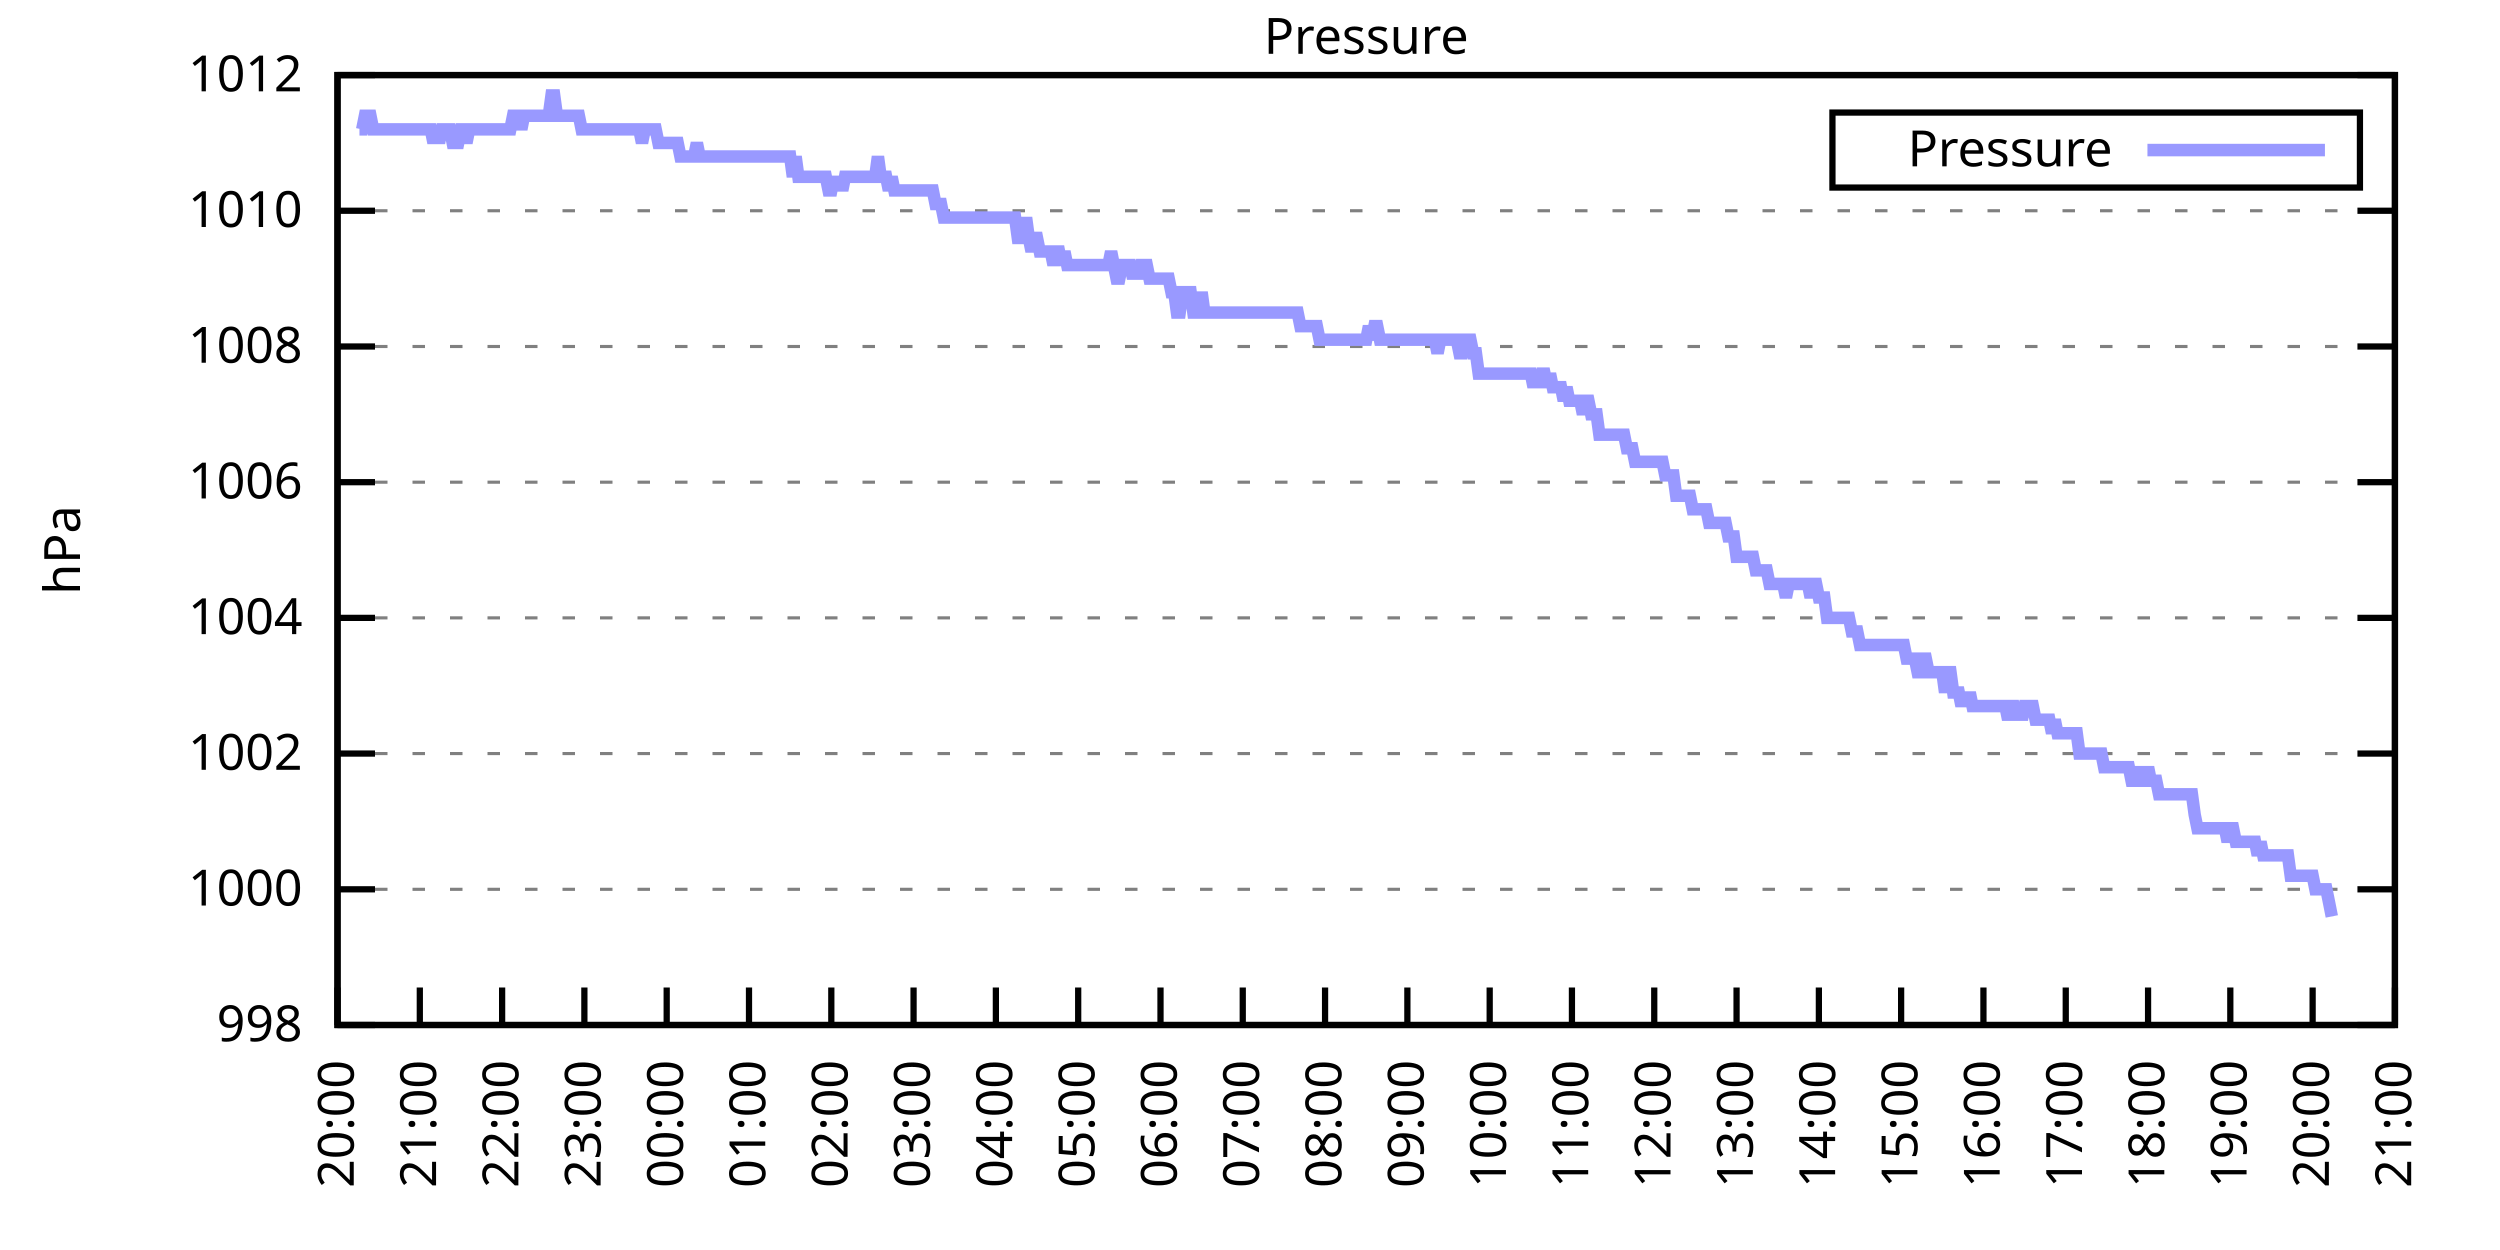
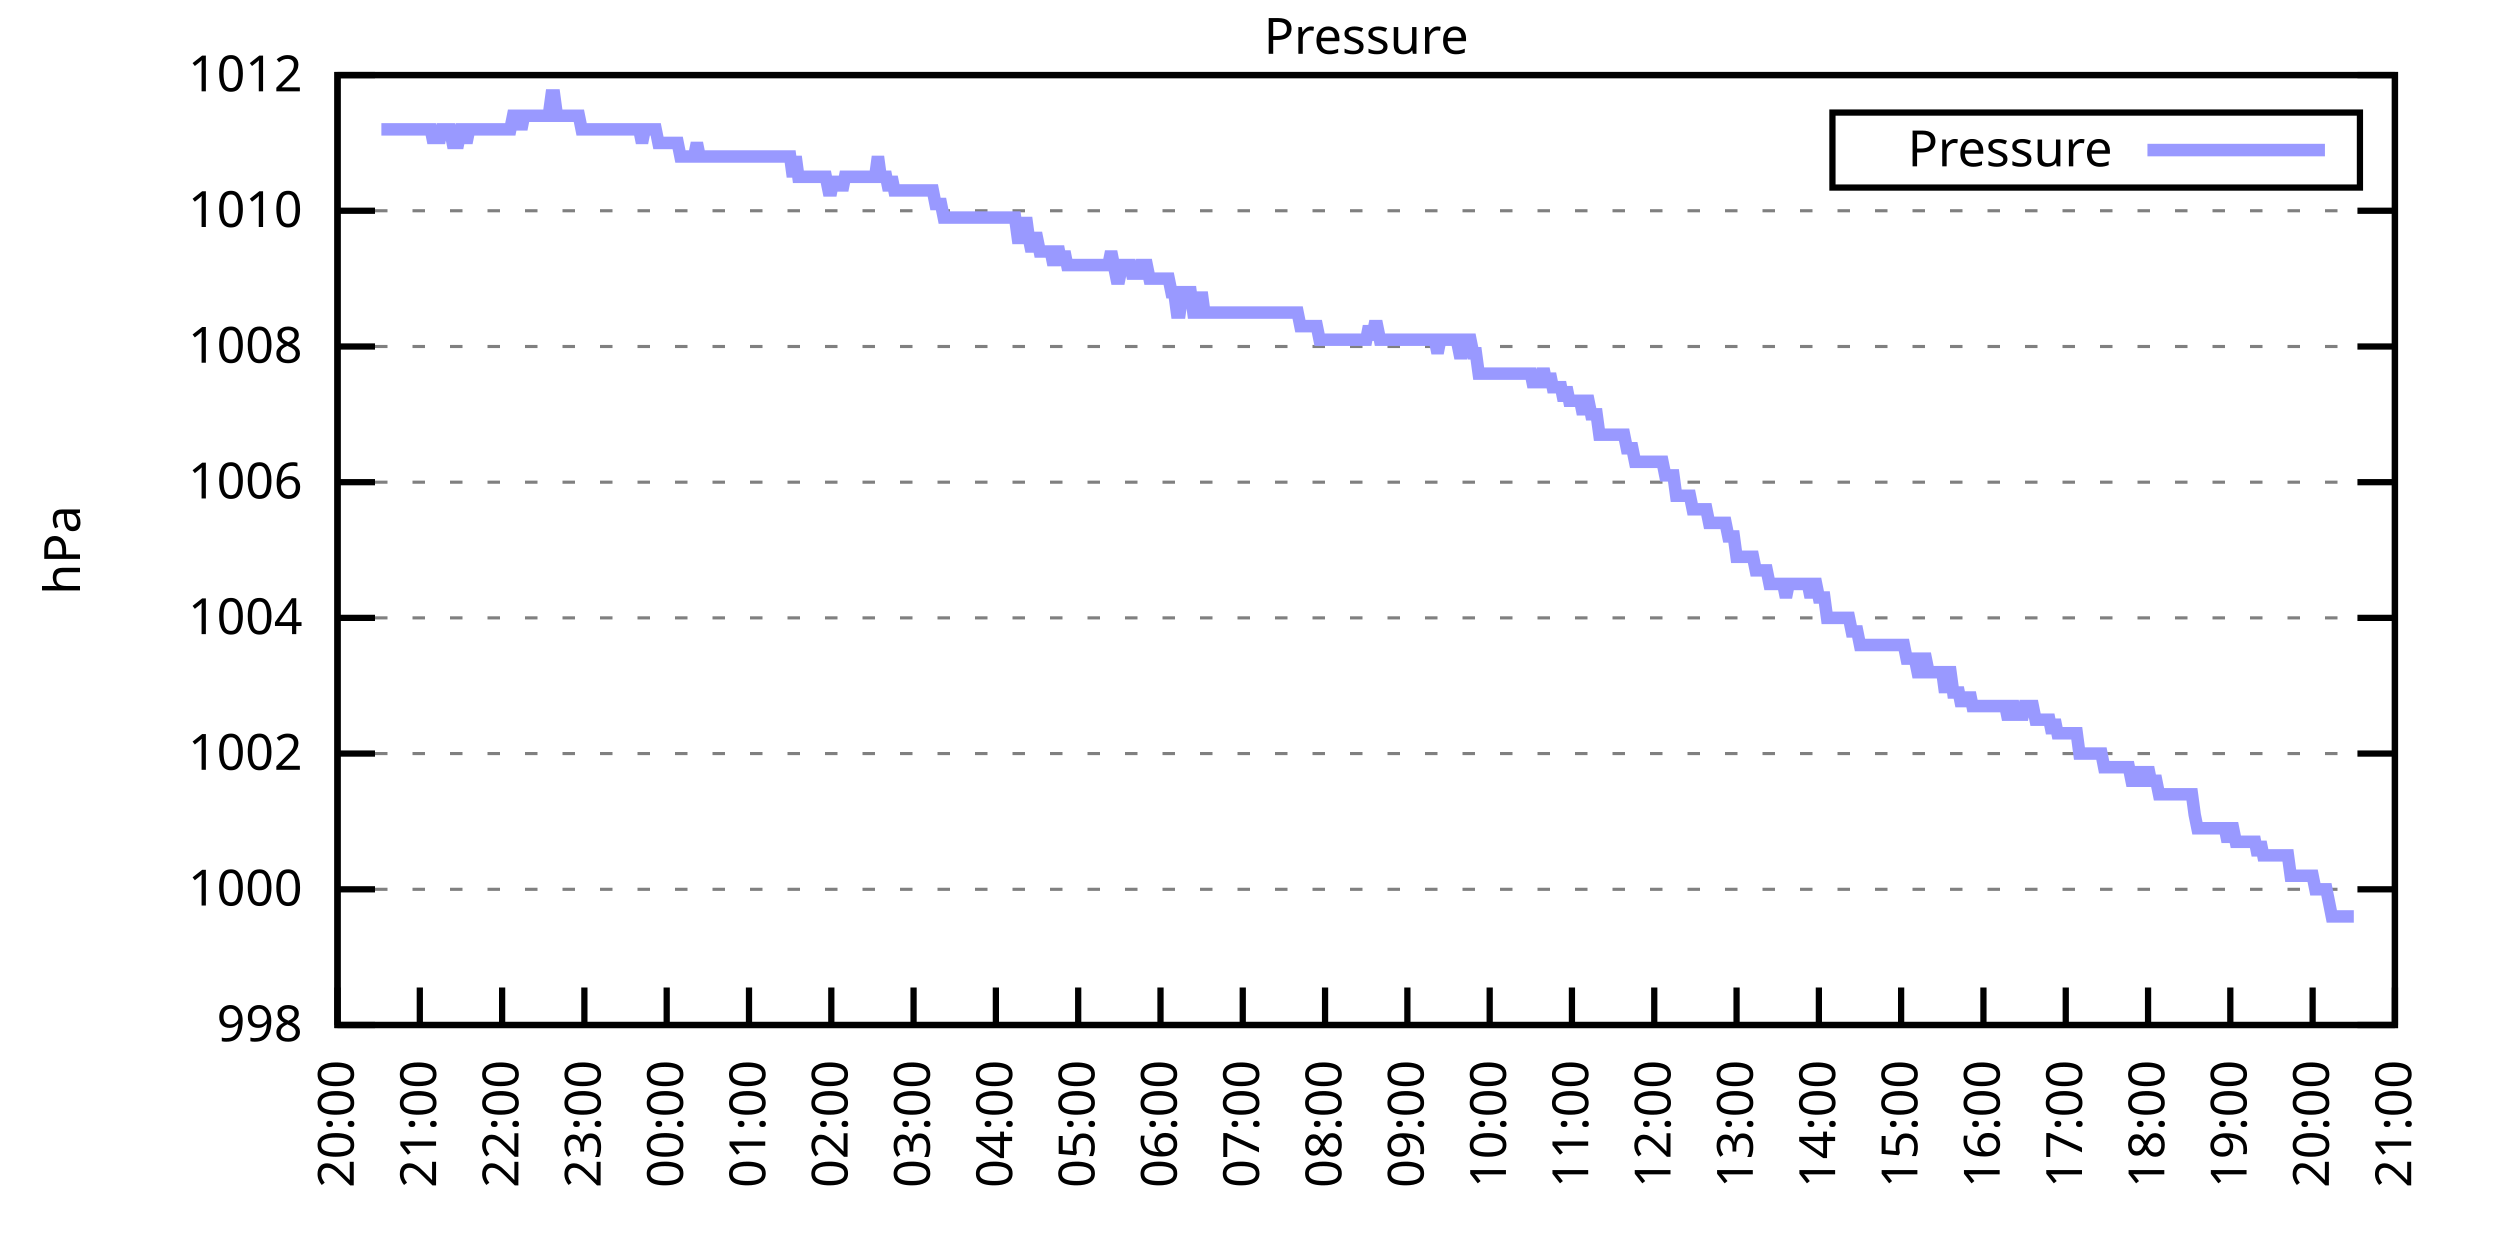
<svg xmlns="http://www.w3.org/2000/svg" xmlns:xlink="http://www.w3.org/1999/xlink" width="400" height="200" viewBox="0 0 400 200">
  <g id="gnuplot_canvas">
    <rect x="0" y="0" width="400" height="200" fill="none" />
    <defs>
      <circle id="gpDot" r="0.5" stroke-width="0.5" stroke="currentColor" />
      <path id="gpPt0" stroke-width="0.333" stroke="currentColor" d="M-1,0 h2 M0,-1 v2" />
      <path id="gpPt1" stroke-width="0.333" stroke="currentColor" d="M-1,-1 L1,1 M1,-1 L-1,1" />
      <path id="gpPt2" stroke-width="0.333" stroke="currentColor" d="M-1,0 L1,0 M0,-1 L0,1 M-1,-1 L1,1 M-1,1 L1,-1" />
      <rect id="gpPt3" stroke-width="0.333" stroke="currentColor" x="-1" y="-1" width="2" height="2" />
      <rect id="gpPt4" stroke-width="0.333" stroke="currentColor" fill="currentColor" x="-1" y="-1" width="2" height="2" />
      <circle id="gpPt5" stroke-width="0.333" stroke="currentColor" cx="0" cy="0" r="1" />
      <use xlink:href="#gpPt5" id="gpPt6" fill="currentColor" stroke="none" />
      <path id="gpPt7" stroke-width="0.333" stroke="currentColor" d="M0,-1.33 L-1.33,0.67 L1.33,0.67 z" />
      <use xlink:href="#gpPt7" id="gpPt8" fill="currentColor" stroke="none" />
      <use xlink:href="#gpPt7" id="gpPt9" stroke="currentColor" transform="rotate(180)" />
      <use xlink:href="#gpPt9" id="gpPt10" fill="currentColor" stroke="none" />
      <use xlink:href="#gpPt3" id="gpPt11" stroke="currentColor" transform="rotate(45)" />
      <use xlink:href="#gpPt11" id="gpPt12" fill="currentColor" stroke="none" />
      <path id="gpPt13" stroke-width="0.333" stroke="currentColor" d="M0,1.330 L1.265,0.411 L0.782,-1.067 L-0.782,-1.076 L-1.265,0.411 z" />
      <use xlink:href="#gpPt13" id="gpPt14" fill="currentColor" stroke="none" />
      <filter id="textbox" filterUnits="objectBoundingBox" x="0" y="0" height="1" width="1">
        <feFlood flood-color="white" flood-opacity="1" result="bgnd" />
        <feComposite in="SourceGraphic" in2="bgnd" operator="atop" />
      </filter>
      <filter id="greybox" filterUnits="objectBoundingBox" x="0" y="0" height="1" width="1">
        <feFlood flood-color="lightgrey" flood-opacity="1" result="grey" />
        <feComposite in="SourceGraphic" in2="grey" operator="atop" />
      </filter>
    </defs>
    <g fill="none" color="white" stroke="currentColor" stroke-width="1.00" stroke-linecap="butt" stroke-linejoin="miter">
</g>
    <g fill="none" color="black" stroke="currentColor" stroke-width="1.00" stroke-linecap="butt" stroke-linejoin="miter">
      <g stroke="none" shape-rendering="crispEdges">
        <polygon fill="rgb(255, 255, 255)" points="54.00,164.00 383.18,164.00 383.18,12.02 54.00,12.02 " />
      </g>
    </g>
    <g fill="none" color="black" stroke="currentColor" stroke-width="1.00" stroke-linecap="butt" stroke-linejoin="miter">
</g>
    <g fill="none" color="black" stroke="black" stroke-width="0.50" stroke-linecap="butt" stroke-linejoin="miter">
</g>
    <g fill="none" color="gray" stroke="currentColor" stroke-width="0.50" stroke-linecap="butt" stroke-linejoin="miter">
      <path stroke="gray" stroke-dasharray="2,4" class="gridline" d="M54.00,164.00 L383.19,164.00  " />
    </g>
    <g fill="none" color="gray" stroke="gray" stroke-width="1.00" stroke-linecap="butt" stroke-linejoin="miter">
</g>
    <g fill="none" color="black" stroke="currentColor" stroke-width="1.00" stroke-linecap="butt" stroke-linejoin="miter">
      <path stroke="black" d="M54.00,164.00 L60.00,164.00 M383.19,164.00 L377.19,164.00  " />
      <g transform="translate(48.40,166.60)" stroke="none" fill="black" font-family="Sans" font-size="8.00" text-anchor="end">
        <text>
          <tspan font-family="Sans"> 998</tspan>
        </text>
      </g>
    </g>
    <g fill="none" color="black" stroke="currentColor" stroke-width="1.00" stroke-linecap="butt" stroke-linejoin="miter">
</g>
    <g fill="none" color="black" stroke="black" stroke-width="0.50" stroke-linecap="butt" stroke-linejoin="miter">
</g>
    <g fill="none" color="gray" stroke="currentColor" stroke-width="0.50" stroke-linecap="butt" stroke-linejoin="miter">
      <path stroke="gray" stroke-dasharray="2,4" class="gridline" d="M54.00,142.29 L383.19,142.29  " />
    </g>
    <g fill="none" color="gray" stroke="gray" stroke-width="1.00" stroke-linecap="butt" stroke-linejoin="miter">
</g>
    <g fill="none" color="black" stroke="currentColor" stroke-width="1.00" stroke-linecap="butt" stroke-linejoin="miter">
      <path stroke="black" d="M54.00,142.29 L60.00,142.29 M383.19,142.29 L377.19,142.29  " />
      <g transform="translate(48.40,144.89)" stroke="none" fill="black" font-family="Sans" font-size="8.00" text-anchor="end">
        <text>
          <tspan font-family="Sans"> 1000</tspan>
        </text>
      </g>
    </g>
    <g fill="none" color="black" stroke="currentColor" stroke-width="1.00" stroke-linecap="butt" stroke-linejoin="miter">
</g>
    <g fill="none" color="black" stroke="black" stroke-width="0.50" stroke-linecap="butt" stroke-linejoin="miter">
</g>
    <g fill="none" color="gray" stroke="currentColor" stroke-width="0.50" stroke-linecap="butt" stroke-linejoin="miter">
      <path stroke="gray" stroke-dasharray="2,4" class="gridline" d="M54.00,120.57 L383.19,120.57  " />
    </g>
    <g fill="none" color="gray" stroke="gray" stroke-width="1.00" stroke-linecap="butt" stroke-linejoin="miter">
</g>
    <g fill="none" color="black" stroke="currentColor" stroke-width="1.00" stroke-linecap="butt" stroke-linejoin="miter">
      <path stroke="black" d="M54.00,120.57 L60.00,120.57 M383.19,120.57 L377.19,120.57  " />
      <g transform="translate(48.40,123.17)" stroke="none" fill="black" font-family="Sans" font-size="8.00" text-anchor="end">
        <text>
          <tspan font-family="Sans"> 1002</tspan>
        </text>
      </g>
    </g>
    <g fill="none" color="black" stroke="currentColor" stroke-width="1.00" stroke-linecap="butt" stroke-linejoin="miter">
</g>
    <g fill="none" color="black" stroke="black" stroke-width="0.50" stroke-linecap="butt" stroke-linejoin="miter">
</g>
    <g fill="none" color="gray" stroke="currentColor" stroke-width="0.50" stroke-linecap="butt" stroke-linejoin="miter">
      <path stroke="gray" stroke-dasharray="2,4" class="gridline" d="M54.00,98.86 L383.19,98.86  " />
    </g>
    <g fill="none" color="gray" stroke="gray" stroke-width="1.00" stroke-linecap="butt" stroke-linejoin="miter">
</g>
    <g fill="none" color="black" stroke="currentColor" stroke-width="1.00" stroke-linecap="butt" stroke-linejoin="miter">
      <path stroke="black" d="M54.00,98.86 L60.00,98.86 M383.19,98.86 L377.19,98.86  " />
      <g transform="translate(48.40,101.46)" stroke="none" fill="black" font-family="Sans" font-size="8.00" text-anchor="end">
        <text>
          <tspan font-family="Sans"> 1004</tspan>
        </text>
      </g>
    </g>
    <g fill="none" color="black" stroke="currentColor" stroke-width="1.00" stroke-linecap="butt" stroke-linejoin="miter">
</g>
    <g fill="none" color="black" stroke="black" stroke-width="0.50" stroke-linecap="butt" stroke-linejoin="miter">
</g>
    <g fill="none" color="gray" stroke="currentColor" stroke-width="0.50" stroke-linecap="butt" stroke-linejoin="miter">
      <path stroke="gray" stroke-dasharray="2,4" class="gridline" d="M54.00,77.15 L383.19,77.15  " />
    </g>
    <g fill="none" color="gray" stroke="gray" stroke-width="1.00" stroke-linecap="butt" stroke-linejoin="miter">
</g>
    <g fill="none" color="black" stroke="currentColor" stroke-width="1.00" stroke-linecap="butt" stroke-linejoin="miter">
      <path stroke="black" d="M54.00,77.15 L60.00,77.15 M383.19,77.15 L377.19,77.15  " />
      <g transform="translate(48.40,79.75)" stroke="none" fill="black" font-family="Sans" font-size="8.00" text-anchor="end">
        <text>
          <tspan font-family="Sans"> 1006</tspan>
        </text>
      </g>
    </g>
    <g fill="none" color="black" stroke="currentColor" stroke-width="1.00" stroke-linecap="butt" stroke-linejoin="miter">
</g>
    <g fill="none" color="black" stroke="black" stroke-width="0.50" stroke-linecap="butt" stroke-linejoin="miter">
</g>
    <g fill="none" color="gray" stroke="currentColor" stroke-width="0.50" stroke-linecap="butt" stroke-linejoin="miter">
      <path stroke="gray" stroke-dasharray="2,4" class="gridline" d="M54.00,55.44 L383.19,55.44  " />
    </g>
    <g fill="none" color="gray" stroke="gray" stroke-width="1.00" stroke-linecap="butt" stroke-linejoin="miter">
</g>
    <g fill="none" color="black" stroke="currentColor" stroke-width="1.00" stroke-linecap="butt" stroke-linejoin="miter">
      <path stroke="black" d="M54.00,55.44 L60.00,55.44 M383.19,55.44 L377.19,55.44  " />
      <g transform="translate(48.40,58.04)" stroke="none" fill="black" font-family="Sans" font-size="8.00" text-anchor="end">
        <text>
          <tspan font-family="Sans"> 1008</tspan>
        </text>
      </g>
    </g>
    <g fill="none" color="black" stroke="currentColor" stroke-width="1.00" stroke-linecap="butt" stroke-linejoin="miter">
</g>
    <g fill="none" color="black" stroke="black" stroke-width="0.50" stroke-linecap="butt" stroke-linejoin="miter">
</g>
    <g fill="none" color="gray" stroke="currentColor" stroke-width="0.50" stroke-linecap="butt" stroke-linejoin="miter">
      <path stroke="gray" stroke-dasharray="2,4" class="gridline" d="M54.00,33.72 L383.19,33.72  " />
    </g>
    <g fill="none" color="gray" stroke="gray" stroke-width="1.00" stroke-linecap="butt" stroke-linejoin="miter">
</g>
    <g fill="none" color="black" stroke="currentColor" stroke-width="1.00" stroke-linecap="butt" stroke-linejoin="miter">
      <path stroke="black" d="M54.00,33.72 L60.00,33.72 M383.19,33.72 L377.19,33.72  " />
      <g transform="translate(48.40,36.32)" stroke="none" fill="black" font-family="Sans" font-size="8.00" text-anchor="end">
        <text>
          <tspan font-family="Sans"> 1010</tspan>
        </text>
      </g>
    </g>
    <g fill="none" color="black" stroke="currentColor" stroke-width="1.00" stroke-linecap="butt" stroke-linejoin="miter">
</g>
    <g fill="none" color="black" stroke="black" stroke-width="0.50" stroke-linecap="butt" stroke-linejoin="miter">
</g>
    <g fill="none" color="gray" stroke="currentColor" stroke-width="0.50" stroke-linecap="butt" stroke-linejoin="miter">
      <path stroke="gray" stroke-dasharray="2,4" class="gridline" d="M54.00,12.01 L383.19,12.01  " />
    </g>
    <g fill="none" color="gray" stroke="gray" stroke-width="1.00" stroke-linecap="butt" stroke-linejoin="miter">
</g>
    <g fill="none" color="black" stroke="currentColor" stroke-width="1.00" stroke-linecap="butt" stroke-linejoin="miter">
      <path stroke="black" d="M54.00,12.01 L60.00,12.01 M383.19,12.01 L377.19,12.01  " />
      <g transform="translate(48.40,14.61)" stroke="none" fill="black" font-family="Sans" font-size="8.00" text-anchor="end">
        <text>
          <tspan font-family="Sans"> 1012</tspan>
        </text>
      </g>
    </g>
    <g fill="none" color="black" stroke="currentColor" stroke-width="1.00" stroke-linecap="butt" stroke-linejoin="miter">
      <path stroke="black" d="M54.00,164.00 L54.00,158.00  " />
      <g transform="translate(56.60,169.60) rotate(270.00)" stroke="none" fill="black" font-family="Sans" font-size="8.00" text-anchor="end">
        <text>
          <tspan font-family="Sans">20:00</tspan>
        </text>
      </g>
    </g>
    <g fill="none" color="black" stroke="currentColor" stroke-width="1.00" stroke-linecap="butt" stroke-linejoin="miter">
      <path stroke="black" d="M67.17,164.00 L67.17,158.00  " />
      <g transform="translate(69.77,169.60) rotate(270.00)" stroke="none" fill="black" font-family="Sans" font-size="8.00" text-anchor="end">
        <text>
          <tspan font-family="Sans">21:00</tspan>
        </text>
      </g>
    </g>
    <g fill="none" color="black" stroke="currentColor" stroke-width="1.00" stroke-linecap="butt" stroke-linejoin="miter">
      <path stroke="black" d="M80.34,164.00 L80.34,158.00  " />
      <g transform="translate(82.94,169.60) rotate(270.00)" stroke="none" fill="black" font-family="Sans" font-size="8.00" text-anchor="end">
        <text>
          <tspan font-family="Sans">22:00</tspan>
        </text>
      </g>
    </g>
    <g fill="none" color="black" stroke="currentColor" stroke-width="1.00" stroke-linecap="butt" stroke-linejoin="miter">
      <path stroke="black" d="M93.50,164.00 L93.50,158.00  " />
      <g transform="translate(96.10,169.60) rotate(270.00)" stroke="none" fill="black" font-family="Sans" font-size="8.00" text-anchor="end">
        <text>
          <tspan font-family="Sans">23:00</tspan>
        </text>
      </g>
    </g>
    <g fill="none" color="black" stroke="currentColor" stroke-width="1.00" stroke-linecap="butt" stroke-linejoin="miter">
      <path stroke="black" d="M106.67,164.00 L106.67,158.00  " />
      <g transform="translate(109.27,169.60) rotate(270.00)" stroke="none" fill="black" font-family="Sans" font-size="8.00" text-anchor="end">
        <text>
          <tspan font-family="Sans">00:00</tspan>
        </text>
      </g>
    </g>
    <g fill="none" color="black" stroke="currentColor" stroke-width="1.00" stroke-linecap="butt" stroke-linejoin="miter">
      <path stroke="black" d="M119.84,164.00 L119.84,158.00  " />
      <g transform="translate(122.44,169.60) rotate(270.00)" stroke="none" fill="black" font-family="Sans" font-size="8.00" text-anchor="end">
        <text>
          <tspan font-family="Sans">01:00</tspan>
        </text>
      </g>
    </g>
    <g fill="none" color="black" stroke="currentColor" stroke-width="1.00" stroke-linecap="butt" stroke-linejoin="miter">
      <path stroke="black" d="M133.01,164.00 L133.01,158.00  " />
      <g transform="translate(135.61,169.60) rotate(270.00)" stroke="none" fill="black" font-family="Sans" font-size="8.00" text-anchor="end">
        <text>
          <tspan font-family="Sans">02:00</tspan>
        </text>
      </g>
    </g>
    <g fill="none" color="black" stroke="currentColor" stroke-width="1.00" stroke-linecap="butt" stroke-linejoin="miter">
      <path stroke="black" d="M146.17,164.00 L146.17,158.00  " />
      <g transform="translate(148.77,169.60) rotate(270.00)" stroke="none" fill="black" font-family="Sans" font-size="8.00" text-anchor="end">
        <text>
          <tspan font-family="Sans">03:00</tspan>
        </text>
      </g>
    </g>
    <g fill="none" color="black" stroke="currentColor" stroke-width="1.00" stroke-linecap="butt" stroke-linejoin="miter">
      <path stroke="black" d="M159.34,164.00 L159.34,158.00  " />
      <g transform="translate(161.94,169.60) rotate(270.00)" stroke="none" fill="black" font-family="Sans" font-size="8.00" text-anchor="end">
        <text>
          <tspan font-family="Sans">04:00</tspan>
        </text>
      </g>
    </g>
    <g fill="none" color="black" stroke="currentColor" stroke-width="1.00" stroke-linecap="butt" stroke-linejoin="miter">
      <path stroke="black" d="M172.51,164.00 L172.51,158.00  " />
      <g transform="translate(175.11,169.60) rotate(270.00)" stroke="none" fill="black" font-family="Sans" font-size="8.00" text-anchor="end">
        <text>
          <tspan font-family="Sans">05:00</tspan>
        </text>
      </g>
    </g>
    <g fill="none" color="black" stroke="currentColor" stroke-width="1.00" stroke-linecap="butt" stroke-linejoin="miter">
      <path stroke="black" d="M185.68,164.00 L185.68,158.00  " />
      <g transform="translate(188.28,169.60) rotate(270.00)" stroke="none" fill="black" font-family="Sans" font-size="8.00" text-anchor="end">
        <text>
          <tspan font-family="Sans">06:00</tspan>
        </text>
      </g>
    </g>
    <g fill="none" color="black" stroke="currentColor" stroke-width="1.00" stroke-linecap="butt" stroke-linejoin="miter">
      <path stroke="black" d="M198.84,164.00 L198.84,158.00  " />
      <g transform="translate(201.44,169.60) rotate(270.00)" stroke="none" fill="black" font-family="Sans" font-size="8.00" text-anchor="end">
        <text>
          <tspan font-family="Sans">07:00</tspan>
        </text>
      </g>
    </g>
    <g fill="none" color="black" stroke="currentColor" stroke-width="1.00" stroke-linecap="butt" stroke-linejoin="miter">
      <path stroke="black" d="M212.01,164.00 L212.01,158.00  " />
      <g transform="translate(214.61,169.60) rotate(270.00)" stroke="none" fill="black" font-family="Sans" font-size="8.00" text-anchor="end">
        <text>
          <tspan font-family="Sans">08:00</tspan>
        </text>
      </g>
    </g>
    <g fill="none" color="black" stroke="currentColor" stroke-width="1.00" stroke-linecap="butt" stroke-linejoin="miter">
      <path stroke="black" d="M225.18,164.00 L225.18,158.00  " />
      <g transform="translate(227.78,169.60) rotate(270.00)" stroke="none" fill="black" font-family="Sans" font-size="8.00" text-anchor="end">
        <text>
          <tspan font-family="Sans">09:00</tspan>
        </text>
      </g>
    </g>
    <g fill="none" color="black" stroke="currentColor" stroke-width="1.00" stroke-linecap="butt" stroke-linejoin="miter">
      <path stroke="black" d="M238.35,164.00 L238.35,158.00  " />
      <g transform="translate(240.95,169.60) rotate(270.00)" stroke="none" fill="black" font-family="Sans" font-size="8.00" text-anchor="end">
        <text>
          <tspan font-family="Sans">10:00</tspan>
        </text>
      </g>
    </g>
    <g fill="none" color="black" stroke="currentColor" stroke-width="1.00" stroke-linecap="butt" stroke-linejoin="miter">
      <path stroke="black" d="M251.51,164.00 L251.51,158.00  " />
      <g transform="translate(254.11,169.60) rotate(270.00)" stroke="none" fill="black" font-family="Sans" font-size="8.00" text-anchor="end">
        <text>
          <tspan font-family="Sans">11:00</tspan>
        </text>
      </g>
    </g>
    <g fill="none" color="black" stroke="currentColor" stroke-width="1.00" stroke-linecap="butt" stroke-linejoin="miter">
      <path stroke="black" d="M264.68,164.00 L264.68,158.00  " />
      <g transform="translate(267.28,169.60) rotate(270.00)" stroke="none" fill="black" font-family="Sans" font-size="8.00" text-anchor="end">
        <text>
          <tspan font-family="Sans">12:00</tspan>
        </text>
      </g>
    </g>
    <g fill="none" color="black" stroke="currentColor" stroke-width="1.00" stroke-linecap="butt" stroke-linejoin="miter">
      <path stroke="black" d="M277.85,164.00 L277.85,158.00  " />
      <g transform="translate(280.45,169.60) rotate(270.00)" stroke="none" fill="black" font-family="Sans" font-size="8.00" text-anchor="end">
        <text>
          <tspan font-family="Sans">13:00</tspan>
        </text>
      </g>
    </g>
    <g fill="none" color="black" stroke="currentColor" stroke-width="1.00" stroke-linecap="butt" stroke-linejoin="miter">
      <path stroke="black" d="M291.02,164.00 L291.02,158.00  " />
      <g transform="translate(293.62,169.60) rotate(270.00)" stroke="none" fill="black" font-family="Sans" font-size="8.00" text-anchor="end">
        <text>
          <tspan font-family="Sans">14:00</tspan>
        </text>
      </g>
    </g>
    <g fill="none" color="black" stroke="currentColor" stroke-width="1.00" stroke-linecap="butt" stroke-linejoin="miter">
      <path stroke="black" d="M304.18,164.00 L304.18,158.00  " />
      <g transform="translate(306.78,169.60) rotate(270.00)" stroke="none" fill="black" font-family="Sans" font-size="8.00" text-anchor="end">
        <text>
          <tspan font-family="Sans">15:00</tspan>
        </text>
      </g>
    </g>
    <g fill="none" color="black" stroke="currentColor" stroke-width="1.00" stroke-linecap="butt" stroke-linejoin="miter">
      <path stroke="black" d="M317.35,164.00 L317.35,158.00  " />
      <g transform="translate(319.95,169.60) rotate(270.00)" stroke="none" fill="black" font-family="Sans" font-size="8.00" text-anchor="end">
        <text>
          <tspan font-family="Sans">16:00</tspan>
        </text>
      </g>
    </g>
    <g fill="none" color="black" stroke="currentColor" stroke-width="1.00" stroke-linecap="butt" stroke-linejoin="miter">
      <path stroke="black" d="M330.52,164.00 L330.52,158.00  " />
      <g transform="translate(333.12,169.60) rotate(270.00)" stroke="none" fill="black" font-family="Sans" font-size="8.00" text-anchor="end">
        <text>
          <tspan font-family="Sans">17:00</tspan>
        </text>
      </g>
    </g>
    <g fill="none" color="black" stroke="currentColor" stroke-width="1.00" stroke-linecap="butt" stroke-linejoin="miter">
      <path stroke="black" d="M343.69,164.00 L343.69,158.00  " />
      <g transform="translate(346.29,169.60) rotate(270.00)" stroke="none" fill="black" font-family="Sans" font-size="8.00" text-anchor="end">
        <text>
          <tspan font-family="Sans">18:00</tspan>
        </text>
      </g>
    </g>
    <g fill="none" color="black" stroke="currentColor" stroke-width="1.00" stroke-linecap="butt" stroke-linejoin="miter">
      <path stroke="black" d="M356.85,164.00 L356.85,158.00  " />
      <g transform="translate(359.45,169.60) rotate(270.00)" stroke="none" fill="black" font-family="Sans" font-size="8.00" text-anchor="end">
        <text>
          <tspan font-family="Sans">19:00</tspan>
        </text>
      </g>
    </g>
    <g fill="none" color="black" stroke="currentColor" stroke-width="1.00" stroke-linecap="butt" stroke-linejoin="miter">
      <path stroke="black" d="M370.02,164.00 L370.02,158.00  " />
      <g transform="translate(372.62,169.60) rotate(270.00)" stroke="none" fill="black" font-family="Sans" font-size="8.00" text-anchor="end">
        <text>
          <tspan font-family="Sans">20:00</tspan>
        </text>
      </g>
    </g>
    <g fill="none" color="black" stroke="currentColor" stroke-width="1.00" stroke-linecap="butt" stroke-linejoin="miter">
      <path stroke="black" d="M383.19,164.00 L383.19,158.00  " />
      <g transform="translate(385.79,169.60) rotate(270.00)" stroke="none" fill="black" font-family="Sans" font-size="8.00" text-anchor="end">
        <text>
          <tspan font-family="Sans">21:00</tspan>
        </text>
      </g>
    </g>
    <g fill="none" color="black" stroke="currentColor" stroke-width="1.00" stroke-linecap="butt" stroke-linejoin="miter">
</g>
    <g fill="none" color="black" stroke="currentColor" stroke-width="1.00" stroke-linecap="butt" stroke-linejoin="miter">
      <path stroke="black" d="M54.00,12.01 L54.00,164.00 L383.19,164.00 L383.19,12.01 L54.00,12.01 Z  " />
    </g>
    <g fill="none" color="black" stroke="currentColor" stroke-width="1.00" stroke-linecap="butt" stroke-linejoin="miter">
</g>
    <g fill="none" color="black" stroke="currentColor" stroke-width="1.00" stroke-linecap="butt" stroke-linejoin="miter">
      <path stroke="black" d="M293.19,30.01 L293.19,18.01 L377.59,18.01 L377.59,30.01 L293.19,30.01 Z  " />
    </g>
    <g id="Pressure_plot_1">
      <g fill="none" color="white" stroke="black" stroke-width="2.00" stroke-linecap="butt" stroke-linejoin="miter">
</g>
      <g fill="none" color="black" stroke="currentColor" stroke-width="2.00" stroke-linecap="butt" stroke-linejoin="miter">
        <g transform="translate(337.99,26.61)" stroke="none" fill="black" font-family="Sans" font-size="8.00" text-anchor="end">
          <text>
            <tspan font-family="Sans">Pressure</tspan>
          </text>
        </g>
      </g>
      <g fill="none" color="black" stroke="currentColor" stroke-width="2.00" stroke-linecap="butt" stroke-linejoin="miter">
-         <path stroke="rgb(153, 153, 255)" d="M343.59,24.01 L371.99,24.01 M57.51,20.70 L57.95,20.70 L58.39,18.52 L58.83,18.52 L59.27,18.52 L59.71,20.70   L60.14,20.70 L60.58,20.70 L61.02,20.70 L61.46,20.70 L61.90,20.70 L62.34,20.70 L62.78,20.70 L63.22,20.70   L63.66,20.70 L64.10,20.70 L64.53,20.70 L64.97,20.70 L65.41,20.70 L65.85,20.70 L66.29,20.70 L66.73,20.70   L67.17,20.70 L67.61,20.70 L68.05,20.70 L68.48,20.70 L68.92,20.70 L69.36,22.87 L69.80,20.70 L70.24,22.87   L70.68,20.70 L71.12,20.70 L71.56,20.70 L72.00,20.70 L72.43,22.87 L72.87,22.87 L73.31,22.87 L73.75,20.70   L74.19,20.70 L74.63,22.87 L75.07,20.70 L75.51,20.70 L75.95,20.70 L76.38,20.70 L76.82,20.70 L77.26,20.70   L77.70,20.70 L78.14,20.70 L78.58,20.70 L79.02,20.70 L79.46,20.70 L79.90,20.70 L80.34,20.70 L80.77,20.70   L81.21,20.70 L81.65,20.70 L82.09,18.52 L82.53,18.52 L82.97,18.52 L83.41,20.70 L83.85,18.52 L84.29,18.52   L84.72,18.52 L85.16,18.52 L85.60,18.52 L86.04,18.52 L86.48,18.52 L86.92,18.52 L87.36,18.52 L87.80,18.52   L88.24,15.27 L88.67,15.27 L89.11,18.52 L89.55,18.52 L89.99,18.52 L90.43,18.52 L90.87,18.52 L91.31,18.52   L91.75,18.52 L92.19,18.52 L92.62,18.52 L93.06,20.70 L93.50,20.70 L93.94,20.70 L94.38,20.70 L94.82,20.70   L95.26,20.70 L95.70,20.70 L96.14,20.70 L96.58,20.70 L97.01,20.70 L97.45,20.70 L97.89,20.70 L98.33,20.70   L98.77,20.70 L99.21,20.70 L99.65,20.70 L100.09,20.70 L100.53,20.70 L100.96,20.70 L101.40,20.70 L101.84,20.70   L102.28,20.70 L102.72,22.87 L103.16,20.70 L103.60,20.70 L104.04,20.70 L104.48,20.70 L104.91,20.70 L105.35,22.87   L105.79,22.87 L106.23,22.87 L106.67,22.87 L107.11,22.87 L107.55,22.87 L107.99,22.87 L108.43,22.87 L108.87,25.04   L109.30,25.04 L109.74,25.04 L110.18,25.04 L110.62,25.04 L111.06,25.04 L111.50,22.87 L111.94,25.04 L112.38,25.04   L112.82,25.04 L113.25,25.04 L113.69,25.04 L114.13,25.04 L114.57,25.04 L115.01,25.04 L115.45,25.04 L115.89,25.04   L116.33,25.04 L116.77,25.04 L117.20,25.04 L117.64,25.04 L118.08,25.04 L118.52,25.04 L118.96,25.04 L119.40,25.04   L119.84,25.04 L120.28,25.04 L120.72,25.04 L121.15,25.04 L121.59,25.04 L122.03,25.04 L122.47,25.04 L122.91,25.04   L123.35,25.04 L123.79,25.04 L124.23,25.04 L124.67,25.04 L125.11,25.04 L125.54,25.04 L125.98,25.04 L126.42,25.04   L126.86,28.29 L127.30,25.04 L127.74,28.29 L128.18,28.29 L128.62,28.29 L129.06,28.29 L129.49,28.29 L129.93,28.29   L130.37,28.29 L130.81,28.29 L131.25,28.29 L131.69,28.29 L132.13,28.29 L132.57,30.47 L133.01,30.47 L133.44,28.29   L133.88,30.47 L134.32,28.29 L134.76,30.47 L135.20,28.29 L135.64,28.29 L136.08,28.29 L136.52,28.29 L136.96,28.29   L137.39,28.29 L137.83,28.29 L138.27,28.29 L138.71,28.29 L139.15,28.29 L139.59,28.29 L140.03,28.29 L140.47,25.04   L140.91,28.29 L141.35,28.29 L141.78,28.29 L142.22,30.47 L142.66,28.29 L143.10,30.47 L143.54,30.47 L143.98,30.47   L144.42,30.47 L144.86,30.47 L145.30,30.47 L145.73,30.47 L146.17,30.47 L146.61,30.47 L147.05,30.47 L147.49,30.47   L147.93,30.47 L148.37,30.47 L148.81,30.47 L149.25,30.47 L149.68,32.64 L150.12,32.64 L150.56,32.64 L151.00,34.81   L151.44,34.81 L151.88,34.81 L152.32,34.81 L152.76,34.81 L153.20,34.81 L153.63,34.81 L154.07,34.81 L154.51,34.81   L154.95,34.81 L155.39,34.81 L155.83,34.81 L156.27,34.81 L156.71,34.81 L157.15,34.81 L157.59,34.81 L158.02,34.81   L158.46,34.81 L158.90,34.81 L159.34,34.81 L159.78,34.81 L160.22,34.81 L160.66,34.81 L161.10,34.81 L161.54,34.81   L161.97,34.81 L162.41,34.81 L162.85,38.07 L163.29,38.07 L163.73,38.07 L164.17,34.81 L164.61,38.07 L165.05,40.24   L165.49,38.07 L165.92,38.07 L166.36,40.24 L166.80,40.24 L167.24,40.24 L167.68,40.24 L168.12,40.24 L168.56,42.41   L169.00,40.24 L169.44,40.24 L169.87,42.41 L170.31,40.24 L170.75,42.41 L171.19,42.41 L171.63,42.41 L172.07,42.41   L172.51,42.41 L172.95,42.41 L173.39,42.41 L173.83,42.41 L174.26,42.41 L174.70,42.41 L175.14,42.41 L175.58,42.41   L176.02,42.41 L176.46,42.41 L176.90,42.41 L177.34,42.41 L177.78,40.24 L178.21,42.41 L178.65,44.58 L179.09,44.58   L179.53,42.41 L179.97,42.41 L180.41,42.41 L180.85,42.41 L181.29,44.58 L181.73,42.41 L182.16,44.58 L182.60,42.41   L183.04,42.41 L183.48,42.41 L183.92,44.58 L184.36,44.58 L184.80,44.58 L185.24,44.58 L185.68,44.58 L186.11,44.58   L186.55,44.58 L186.99,44.58 L187.43,46.75 L187.87,46.75 L188.31,50.01 L188.75,50.01 L189.19,46.75 L189.63,46.75   L190.07,46.75 L190.50,46.75 L190.94,50.01 L191.38,50.01 L191.82,50.01 L192.26,46.75 L192.70,50.01 L193.14,50.01   L193.58,50.01 L194.02,50.01 L194.45,50.01 L194.89,50.01 L195.33,50.01 L195.77,50.01 L196.21,50.01 L196.65,50.01   L197.09,50.01 L197.53,50.01 L197.97,50.01 L198.40,50.01 L198.84,50.01 L199.28,50.01 L199.72,50.01 L200.16,50.01   L200.60,50.01 L201.04,50.01 L201.48,50.01 L201.92,50.01 L202.35,50.01 L202.79,50.01 L203.23,50.01 L203.67,50.01   L204.11,50.01 L204.55,50.01 L204.99,50.01 L205.43,50.01 L205.87,50.01 L206.31,50.01 L206.74,50.01 L207.18,50.01   L207.62,50.01 L208.06,52.18 L208.50,52.18 L208.94,52.18 L209.38,52.18 L209.82,52.18 L210.26,52.18 L210.69,52.18   L211.13,54.35 L211.57,54.35 L212.01,54.35 L212.45,54.35 L212.89,54.35 L213.33,54.35 L213.77,54.35 L214.21,54.35   L214.64,54.35 L215.08,54.35 L215.52,54.35 L215.96,54.35 L216.40,54.35 L216.84,54.35 L217.28,54.35 L217.72,54.35   L218.16,54.35 L218.60,54.35 L219.03,52.18 L219.47,54.35 L219.91,52.18 L220.35,52.18 L220.79,54.35 L221.23,54.35   L221.67,54.35 L222.11,54.35 L222.55,54.35 L222.98,54.35 L223.42,54.35 L223.86,54.35 L224.30,54.35 L224.74,54.35   L225.18,54.35 L225.62,54.35 L226.06,54.35 L226.50,54.35 L226.93,54.35 L227.37,54.35 L227.81,54.35 L228.25,54.35   L228.69,54.35 L229.13,54.35 L229.57,54.35 L230.01,56.52 L230.45,54.35 L230.88,54.35 L231.32,54.35 L231.76,54.35   L232.20,54.35 L232.64,54.35 L233.08,54.35 L233.52,56.52 L233.96,56.52 L234.40,54.35 L234.84,54.35 L235.27,54.35   L235.71,56.52 L236.15,56.52 L236.59,59.78 L237.03,59.78 L237.47,59.78 L237.91,59.78 L238.35,59.78 L238.79,59.78   L239.22,59.78 L239.66,59.78 L240.10,59.78 L240.54,59.78 L240.98,59.78 L241.42,59.78 L241.86,59.78 L242.30,59.78   L242.74,59.78 L243.17,59.78 L243.61,59.78 L244.05,59.78 L244.49,59.78 L244.93,59.78 L245.37,61.95 L245.81,59.78   L246.25,61.95 L246.69,59.78 L247.12,59.78 L247.56,61.95 L248.00,59.78 L248.44,61.95 L248.88,61.95 L249.32,61.95   L249.76,61.95 L250.20,64.12 L250.64,61.95 L251.08,64.12 L251.51,64.12 L251.95,64.12 L252.39,64.12 L252.83,64.12   L253.27,66.29 L253.71,64.12 L254.15,64.12 L254.59,66.29 L255.03,66.29 L255.46,66.29 L255.90,69.55 L256.34,69.55   L256.78,69.55 L257.22,69.55 L257.66,69.55 L258.10,69.55 L258.54,69.55 L258.98,69.55 L259.41,69.55 L259.85,69.55   L260.29,71.72 L260.73,71.72 L261.17,71.72 L261.61,73.89 L262.05,73.89 L262.49,73.89 L262.93,73.89 L263.36,73.89   L263.80,73.89 L264.24,73.89 L264.68,73.89 L265.12,73.89 L265.56,73.89 L266.00,73.89 L266.44,76.06 L266.88,76.06   L267.32,76.06 L267.75,76.06 L268.19,79.32 L268.63,79.32 L269.07,79.32 L269.51,79.32 L269.95,79.32 L270.39,79.32   L270.83,81.49 L271.27,81.49 L271.70,81.49 L272.14,81.49 L272.58,81.49 L273.02,81.49 L273.46,83.66 L273.90,83.66   L274.34,83.66 L274.78,83.66 L275.22,83.66 L275.65,83.66 L276.09,83.66 L276.53,85.83 L276.97,85.83 L277.41,85.83   L277.85,89.09 L278.29,89.09 L278.73,89.09 L279.17,89.09 L279.60,89.09 L280.04,89.09 L280.48,89.09 L280.92,91.26   L281.36,91.26 L281.80,91.26 L282.24,91.26 L282.68,91.26 L283.12,93.43 L283.56,93.43 L283.99,93.43 L284.43,93.43   L284.87,93.43 L285.31,93.43 L285.75,95.60 L286.19,93.43 L286.63,93.43 L287.07,93.43 L287.51,93.43 L287.94,93.43   L288.38,93.43 L288.82,93.43 L289.26,93.43 L289.70,95.60 L290.14,93.43 L290.58,93.43 L291.02,95.60 L291.46,95.60   L291.89,95.60 L292.33,98.86 L292.77,98.86 L293.21,98.86 L293.65,98.86 L294.09,98.86 L294.53,98.86 L294.97,98.86   L295.41,98.86 L295.84,98.86 L296.28,101.03 L296.72,101.03 L297.16,101.03 L297.60,103.20 L298.04,103.20 L298.48,103.20   L298.92,103.20 L299.36,103.20 L299.80,103.20 L300.23,103.20 L300.67,103.20 L301.11,103.20 L301.55,103.20 L301.99,103.20   L302.43,103.20 L302.87,103.20 L303.31,103.20 L303.75,103.20 L304.18,103.20 L304.62,103.20 L305.06,105.38 L305.50,105.38   L305.94,105.38 L306.38,105.38 L306.82,107.55 L307.26,107.55 L307.70,105.38 L308.13,105.38 L308.57,107.55 L309.01,107.55   L309.45,107.55 L309.89,107.55 L310.33,107.55 L310.77,107.55 L311.21,110.80 L311.65,107.55 L312.08,107.55 L312.52,110.80   L312.96,110.80 L313.40,110.80 L313.84,112.97 L314.28,110.80 L314.72,112.97 L315.16,110.80 L315.60,112.97 L316.04,112.97   L316.47,112.97 L316.91,112.97 L317.35,112.97 L317.79,112.97 L318.23,112.97 L318.67,112.97 L319.11,112.97 L319.55,112.97   L319.99,112.97 L320.42,112.97 L320.86,112.97 L321.30,115.15 L321.74,112.97 L322.18,112.97 L322.62,115.15 L323.06,112.97   L323.50,115.15 L323.94,112.97 L324.37,112.97 L324.81,112.97 L325.25,112.97 L325.69,115.15 L326.13,115.15 L326.57,115.15   L327.01,115.15 L327.45,115.15 L327.89,115.15 L328.33,117.32 L328.76,115.15 L329.20,117.32 L329.64,117.32 L330.08,117.32   L330.52,117.32 L330.96,117.32 L331.40,117.32 L331.84,117.32 L332.28,117.32 L332.71,120.57 L333.15,120.57 L333.59,120.57   L334.03,120.57 L334.47,120.57 L334.91,120.57 L335.35,120.57 L335.79,120.57 L336.23,120.57 L336.66,122.75 L337.10,122.75   L337.54,122.75 L337.98,122.75 L338.42,122.75 L338.86,122.75 L339.30,122.75 L339.74,122.75 L340.18,122.75 L340.61,122.75   L341.05,124.92 L341.49,124.92 L341.93,122.75 L342.37,124.92 L342.81,124.92 L343.25,124.92 L343.69,122.75 L344.13,124.92   L344.57,124.92 L345.00,124.92 L345.44,127.09 L345.88,127.09 L346.32,127.09 L346.76,127.09 L347.20,127.09 L347.64,127.09   L348.08,127.09 L348.52,127.09 L348.95,127.09 L349.39,127.09 L349.83,127.09 L350.27,127.09 L350.71,127.09 L351.15,130.35   L351.59,132.52 L352.03,132.52 L352.47,132.52 L352.90,132.52 L353.34,132.52 L353.78,132.52 L354.22,132.52 L354.66,132.52   L355.10,132.52 L355.54,132.52 L355.98,132.52 L356.42,134.69 L356.85,132.52 L357.29,132.52 L357.73,134.69 L358.17,134.69   L358.61,134.69 L359.05,134.69 L359.49,134.69 L359.93,134.69 L360.37,134.69 L360.81,134.69 L361.24,136.86 L361.68,134.69   L362.12,136.86 L362.56,136.86 L363.00,136.86 L363.44,136.86 L363.88,136.86 L364.32,136.86 L364.76,136.86 L365.19,136.86   L365.63,136.86 L366.07,136.86 L366.51,140.12 L366.95,140.12 L367.39,140.12 L367.83,140.12 L368.27,140.12 L368.71,140.12   L369.14,140.12 L369.58,140.12 L370.02,140.12 L370.46,142.29 L370.90,142.29 L371.34,142.29 L371.78,142.29 L372.22,142.29   L372.66,144.46 L373.09,146.63  " />
+         <path stroke="rgb(153, 153, 255)" d="M343.59,24.01 L371.99,24.01 M61.02,20.70 L61.46,20.70 L61.90,20.70 L62.34,20.70 L62.78,20.70 L63.22,20.70   L63.66,20.70 L64.10,20.70 L64.53,20.70 L64.97,20.70 L65.41,20.70 L65.85,20.70 L66.29,20.70 L66.73,20.70   L67.17,20.70 L67.61,20.70 L68.05,20.70 L68.48,20.70 L68.92,20.70 L69.36,22.87 L69.80,20.70 L70.24,22.87   L70.68,20.70 L71.12,20.70 L71.56,20.70 L72.00,20.70 L72.43,22.87 L72.87,22.87 L73.31,22.87 L73.75,20.70   L74.19,20.70 L74.63,22.87 L75.07,20.70 L75.51,20.70 L75.95,20.70 L76.38,20.70 L76.82,20.70 L77.26,20.70   L77.70,20.70 L78.14,20.70 L78.58,20.70 L79.02,20.70 L79.46,20.70 L79.90,20.70 L80.34,20.70 L80.77,20.70   L81.21,20.70 L81.65,20.70 L82.09,18.52 L82.53,18.52 L82.97,18.52 L83.41,20.70 L83.85,18.52 L84.29,18.52   L84.72,18.52 L85.16,18.52 L85.60,18.52 L86.04,18.52 L86.48,18.52 L86.92,18.52 L87.36,18.52 L87.80,18.52   L88.24,15.27 L88.67,15.27 L89.11,18.52 L89.55,18.52 L89.99,18.52 L90.43,18.52 L90.87,18.52 L91.31,18.52   L91.75,18.52 L92.19,18.52 L92.62,18.52 L93.06,20.70 L93.50,20.70 L93.94,20.70 L94.38,20.70 L94.82,20.70   L95.26,20.70 L95.70,20.70 L96.14,20.70 L96.58,20.70 L97.01,20.70 L97.45,20.70 L97.89,20.70 L98.33,20.70   L98.77,20.70 L99.21,20.70 L99.65,20.70 L100.09,20.70 L100.53,20.70 L100.96,20.70 L101.40,20.70 L101.84,20.70   L102.28,20.70 L102.72,22.87 L103.16,20.70 L103.60,20.70 L104.04,20.70 L104.48,20.70 L104.91,20.70 L105.35,22.87   L105.79,22.87 L106.23,22.87 L106.67,22.87 L107.11,22.87 L107.55,22.87 L107.99,22.87 L108.43,22.87 L108.87,25.04   L109.30,25.04 L109.74,25.04 L110.18,25.04 L110.62,25.04 L111.06,25.04 L111.50,22.87 L111.94,25.04 L112.38,25.04   L112.82,25.04 L113.25,25.04 L113.69,25.04 L114.13,25.04 L114.57,25.04 L115.01,25.04 L115.45,25.04 L115.89,25.04   L116.33,25.04 L116.77,25.04 L117.20,25.04 L117.64,25.04 L118.08,25.04 L118.52,25.04 L118.96,25.04 L119.40,25.04   L119.84,25.04 L120.28,25.04 L120.72,25.04 L121.15,25.04 L121.59,25.04 L122.03,25.04 L122.47,25.04 L122.91,25.04   L123.35,25.04 L123.79,25.04 L124.23,25.04 L124.67,25.04 L125.11,25.04 L125.54,25.04 L125.98,25.04 L126.42,25.04   L126.86,28.29 L127.30,25.04 L127.74,28.29 L128.18,28.29 L128.62,28.29 L129.06,28.29 L129.49,28.29 L129.93,28.29   L130.37,28.29 L130.81,28.29 L131.25,28.29 L131.69,28.29 L132.13,28.29 L132.57,30.47 L133.01,30.47 L133.44,28.29   L133.88,30.47 L134.32,28.29 L134.76,30.47 L135.20,28.29 L135.64,28.29 L136.08,28.29 L136.52,28.29 L136.96,28.29   L137.39,28.29 L137.83,28.29 L138.27,28.29 L138.71,28.29 L139.15,28.29 L139.59,28.29 L140.03,28.29 L140.47,25.04   L140.91,28.29 L141.35,28.29 L141.78,28.29 L142.22,30.47 L142.66,28.29 L143.10,30.47 L143.54,30.47 L143.98,30.47   L144.42,30.47 L144.86,30.47 L145.30,30.47 L145.73,30.47 L146.17,30.47 L146.61,30.47 L147.05,30.47 L147.49,30.47   L147.93,30.47 L148.37,30.47 L148.81,30.47 L149.25,30.47 L149.68,32.64 L150.12,32.64 L150.56,32.64 L151.00,34.81   L151.44,34.81 L151.88,34.81 L152.32,34.81 L152.76,34.81 L153.20,34.81 L153.63,34.81 L154.07,34.81 L154.51,34.81   L154.95,34.81 L155.39,34.81 L155.83,34.81 L156.27,34.81 L156.71,34.81 L157.15,34.81 L157.59,34.81 L158.02,34.81   L158.46,34.81 L158.90,34.81 L159.34,34.81 L159.78,34.81 L160.22,34.81 L160.66,34.81 L161.10,34.81 L161.54,34.81   L161.97,34.81 L162.41,34.81 L162.85,38.07 L163.29,38.07 L163.73,38.07 L164.17,34.81 L164.61,38.07 L165.05,40.24   L165.49,38.07 L165.92,38.07 L166.36,40.24 L166.80,40.24 L167.24,40.24 L167.68,40.24 L168.12,40.24 L168.56,42.41   L169.00,40.24 L169.44,40.24 L169.87,42.41 L170.31,40.24 L170.75,42.41 L171.19,42.41 L171.63,42.41 L172.07,42.41   L172.51,42.41 L172.95,42.41 L173.39,42.41 L173.83,42.41 L174.26,42.41 L174.70,42.41 L175.14,42.41 L175.58,42.41   L176.02,42.41 L176.46,42.41 L176.90,42.41 L177.34,42.41 L177.78,40.24 L178.21,42.41 L178.65,44.58 L179.09,44.58   L179.53,42.41 L179.97,42.41 L180.41,42.41 L180.85,42.41 L181.29,44.58 L181.73,42.41 L182.16,44.58 L182.60,42.41   L183.04,42.41 L183.48,42.41 L183.92,44.58 L184.36,44.58 L184.80,44.58 L185.24,44.58 L185.68,44.58 L186.11,44.58   L186.55,44.58 L186.99,44.58 L187.43,46.75 L187.87,46.75 L188.31,50.01 L188.75,50.01 L189.19,46.75 L189.63,46.75   L190.07,46.75 L190.50,46.75 L190.94,50.01 L191.38,50.01 L191.82,50.01 L192.26,46.75 L192.70,50.01 L193.14,50.01   L193.58,50.01 L194.02,50.01 L194.45,50.01 L194.89,50.01 L195.33,50.01 L195.77,50.01 L196.21,50.01 L196.65,50.01   L197.09,50.01 L197.53,50.01 L197.97,50.01 L198.40,50.01 L198.84,50.01 L199.28,50.01 L199.72,50.01 L200.16,50.01   L200.60,50.01 L201.04,50.01 L201.48,50.01 L201.92,50.01 L202.35,50.01 L202.79,50.01 L203.23,50.01 L203.67,50.01   L204.11,50.01 L204.55,50.01 L204.99,50.01 L205.43,50.01 L205.87,50.01 L206.31,50.01 L206.74,50.01 L207.18,50.01   L207.62,50.01 L208.06,52.18 L208.50,52.18 L208.94,52.18 L209.38,52.18 L209.82,52.18 L210.26,52.18 L210.69,52.18   L211.13,54.35 L211.57,54.35 L212.01,54.35 L212.45,54.35 L212.89,54.35 L213.33,54.35 L213.77,54.35 L214.21,54.35   L214.64,54.35 L215.08,54.35 L215.52,54.35 L215.96,54.35 L216.40,54.35 L216.84,54.35 L217.28,54.35 L217.72,54.35   L218.16,54.35 L218.60,54.35 L219.03,52.18 L219.47,54.35 L219.91,52.18 L220.35,52.18 L220.79,54.35 L221.23,54.35   L221.67,54.35 L222.11,54.35 L222.55,54.35 L222.98,54.35 L223.42,54.35 L223.86,54.35 L224.30,54.35 L224.74,54.35   L225.18,54.35 L225.62,54.35 L226.06,54.35 L226.50,54.35 L226.93,54.35 L227.37,54.35 L227.81,54.35 L228.25,54.35   L228.69,54.35 L229.13,54.35 L229.57,54.35 L230.01,56.52 L230.45,54.35 L230.88,54.35 L231.32,54.35 L231.76,54.35   L232.20,54.35 L232.64,54.35 L233.08,54.35 L233.52,56.52 L233.96,56.52 L234.40,54.35 L234.84,54.35 L235.27,54.35   L235.71,56.52 L236.15,56.52 L236.59,59.78 L237.03,59.78 L237.47,59.78 L237.91,59.78 L238.35,59.78 L238.79,59.78   L239.22,59.78 L239.66,59.78 L240.10,59.78 L240.54,59.78 L240.98,59.78 L241.42,59.78 L241.86,59.78 L242.30,59.78   L242.74,59.78 L243.17,59.78 L243.61,59.78 L244.05,59.78 L244.49,59.78 L244.93,59.78 L245.37,61.95 L245.81,59.78   L246.25,61.95 L246.69,59.78 L247.12,59.78 L247.56,61.95 L248.00,59.78 L248.44,61.95 L248.88,61.95 L249.32,61.95   L249.76,61.95 L250.20,64.12 L250.64,61.95 L251.08,64.12 L251.51,64.12 L251.95,64.12 L252.39,64.12 L252.83,64.12   L253.27,66.29 L253.71,64.12 L254.15,64.12 L254.59,66.29 L255.03,66.29 L255.46,66.29 L255.90,69.55 L256.34,69.55   L256.78,69.55 L257.22,69.55 L257.66,69.55 L258.10,69.55 L258.54,69.55 L258.98,69.55 L259.41,69.55 L259.85,69.55   L260.29,71.72 L260.73,71.72 L261.17,71.72 L261.61,73.89 L262.05,73.89 L262.49,73.89 L262.93,73.89 L263.36,73.89   L263.80,73.89 L264.24,73.89 L264.68,73.89 L265.12,73.89 L265.56,73.89 L266.00,73.89 L266.44,76.06 L266.88,76.06   L267.32,76.06 L267.75,76.06 L268.19,79.32 L268.63,79.32 L269.07,79.32 L269.51,79.32 L269.95,79.32 L270.39,79.32   L270.83,81.49 L271.27,81.49 L271.70,81.49 L272.14,81.49 L272.58,81.49 L273.02,81.49 L273.46,83.66 L273.90,83.66   L274.34,83.66 L274.78,83.66 L275.22,83.66 L275.65,83.66 L276.09,83.66 L276.53,85.83 L276.97,85.83 L277.41,85.83   L277.85,89.09 L278.29,89.09 L278.73,89.09 L279.17,89.09 L279.60,89.09 L280.04,89.09 L280.48,89.09 L280.92,91.26   L281.36,91.26 L281.80,91.26 L282.24,91.26 L282.68,91.26 L283.12,93.43 L283.56,93.43 L283.99,93.43 L284.43,93.43   L284.87,93.43 L285.31,93.43 L285.75,95.60 L286.19,93.43 L286.63,93.43 L287.07,93.43 L287.51,93.43 L287.94,93.43   L288.38,93.43 L288.82,93.43 L289.26,93.43 L289.70,95.60 L290.14,93.43 L290.58,93.43 L291.02,95.60 L291.46,95.60   L291.89,95.60 L292.33,98.86 L292.77,98.86 L293.21,98.86 L293.65,98.86 L294.09,98.86 L294.53,98.86 L294.97,98.86   L295.41,98.86 L295.84,98.86 L296.28,101.03 L296.72,101.03 L297.16,101.03 L297.60,103.20 L298.04,103.20 L298.48,103.20   L298.92,103.20 L299.36,103.20 L299.80,103.20 L300.23,103.20 L300.67,103.20 L301.11,103.20 L301.55,103.20 L301.99,103.20   L302.43,103.20 L302.87,103.20 L303.31,103.20 L303.75,103.20 L304.18,103.20 L304.62,103.20 L305.06,105.38 L305.50,105.38   L305.94,105.38 L306.38,105.38 L306.82,107.55 L307.26,107.55 L307.70,105.38 L308.13,105.38 L308.57,107.55 L309.01,107.55   L309.45,107.55 L309.89,107.55 L310.33,107.55 L310.77,107.55 L311.21,110.80 L311.65,107.55 L312.08,107.55 L312.52,110.80   L312.96,110.80 L313.40,110.80 L313.84,112.97 L314.28,110.80 L314.72,112.97 L315.16,110.80 L315.60,112.97 L316.04,112.97   L316.47,112.97 L316.91,112.97 L317.35,112.97 L317.79,112.97 L318.23,112.97 L318.67,112.97 L319.11,112.97 L319.55,112.97   L319.99,112.97 L320.42,112.97 L320.86,112.97 L321.30,115.15 L321.74,112.97 L322.18,112.97 L322.62,115.15 L323.06,112.97   L323.50,115.15 L323.94,112.97 L324.37,112.97 L324.81,112.97 L325.25,112.97 L325.69,115.15 L326.13,115.15 L326.57,115.15   L327.01,115.15 L327.45,115.15 L327.89,115.15 L328.33,117.32 L328.76,115.15 L329.20,117.32 L329.64,117.32 L330.08,117.32   L330.52,117.32 L330.96,117.32 L331.40,117.32 L331.84,117.32 L332.28,117.32 L332.71,120.57 L333.15,120.57 L333.59,120.57   L334.03,120.57 L334.47,120.57 L334.91,120.57 L335.35,120.57 L335.79,120.57 L336.23,120.57 L336.66,122.75 L337.10,122.75   L337.54,122.75 L337.98,122.75 L338.42,122.75 L338.86,122.75 L339.30,122.75 L339.74,122.75 L340.18,122.75 L340.61,122.75   L341.05,124.92 L341.49,124.92 L341.93,122.75 L342.37,124.92 L342.81,124.92 L343.25,124.92 L343.69,122.75 L344.13,124.92   L344.57,124.92 L345.00,124.92 L345.44,127.09 L345.88,127.09 L346.32,127.09 L346.76,127.09 L347.20,127.09 L347.64,127.09   L348.08,127.09 L348.52,127.09 L348.95,127.09 L349.39,127.09 L349.83,127.09 L350.27,127.09 L350.71,127.09 L351.15,130.35   L351.59,132.52 L352.03,132.52 L352.47,132.52 L352.90,132.52 L353.34,132.52 L353.78,132.52 L354.22,132.52 L354.66,132.52   L355.10,132.52 L355.54,132.52 L355.98,132.52 L356.42,134.69 L356.85,132.52 L357.29,132.52 L357.73,134.69 L358.17,134.69   L358.61,134.69 L359.05,134.69 L359.49,134.69 L359.93,134.69 L360.37,134.69 L360.81,134.69 L361.24,136.86 L361.68,134.69   L362.12,136.86 L362.56,136.86 L363.00,136.86 L363.44,136.86 L363.88,136.86 L364.32,136.86 L364.76,136.86 L365.19,136.86   L365.63,136.86 L366.07,136.86 L366.51,140.12 L366.95,140.12 L367.39,140.12 L367.83,140.12 L368.27,140.12 L368.71,140.12   L369.14,140.12 L369.58,140.12 L370.02,140.12 L370.46,142.29 L370.90,142.29 L371.34,142.29 L371.78,142.29 L372.22,142.29   L372.66,144.46 L373.09,146.63 L373.53,146.63 L373.97,146.63 L374.41,146.63 L374.85,146.63 L375.29,146.63 L375.73,146.63   L376.17,146.63 L376.61,146.63  " />
      </g>
    </g>
    <g fill="none" color="black" stroke="currentColor" stroke-width="2.00" stroke-linecap="butt" stroke-linejoin="miter">
</g>
    <g fill="none" color="black" stroke="black" stroke-width="1.00" stroke-linecap="butt" stroke-linejoin="miter">
</g>
    <g fill="none" color="black" stroke="currentColor" stroke-width="1.00" stroke-linecap="butt" stroke-linejoin="miter">
      <path stroke="black" d="M54.00,12.01 L54.00,164.00 L383.19,164.00 L383.19,12.01 L54.00,12.01 Z  " />
      <g transform="translate(12.80,88.01) rotate(270.00)" stroke="none" fill="black" font-family="Sans" font-size="8.00" text-anchor="middle">
        <text>
          <tspan font-family="Sans">hPa</tspan>
        </text>
      </g>
    </g>
    <g fill="none" color="black" stroke="currentColor" stroke-width="1.00" stroke-linecap="butt" stroke-linejoin="miter">
</g>
    <g fill="none" color="black" stroke="currentColor" stroke-width="1.00" stroke-linecap="butt" stroke-linejoin="miter">
      <g transform="translate(218.59,8.61)" stroke="none" fill="black" font-family="Sans" font-size="8.00" text-anchor="middle">
        <text>
          <tspan font-family="Sans">Pressure</tspan>
        </text>
      </g>
    </g>
    <g fill="none" color="black" stroke="currentColor" stroke-width="1.00" stroke-linecap="butt" stroke-linejoin="miter">
</g>
  </g>
</svg>
